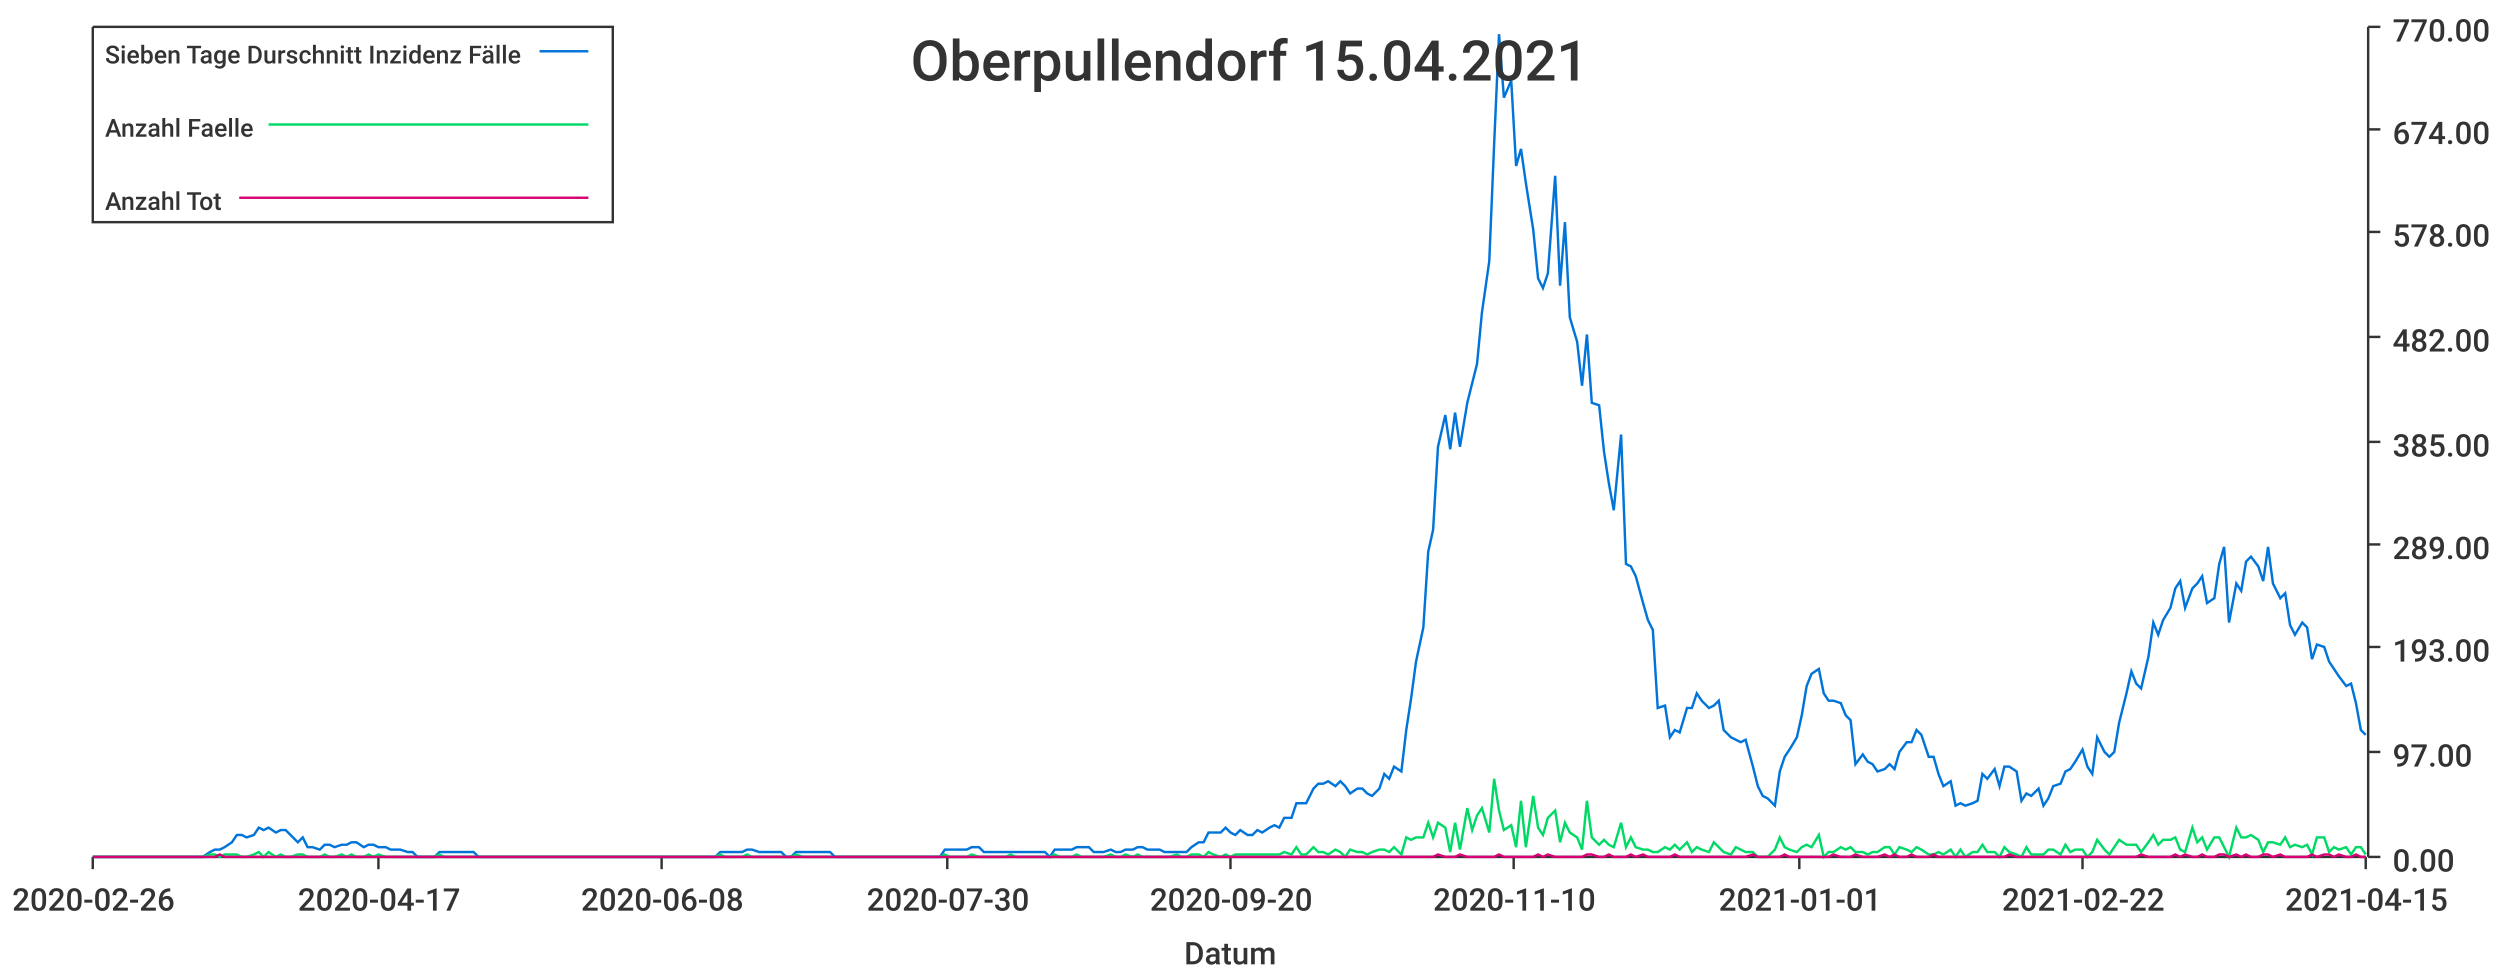
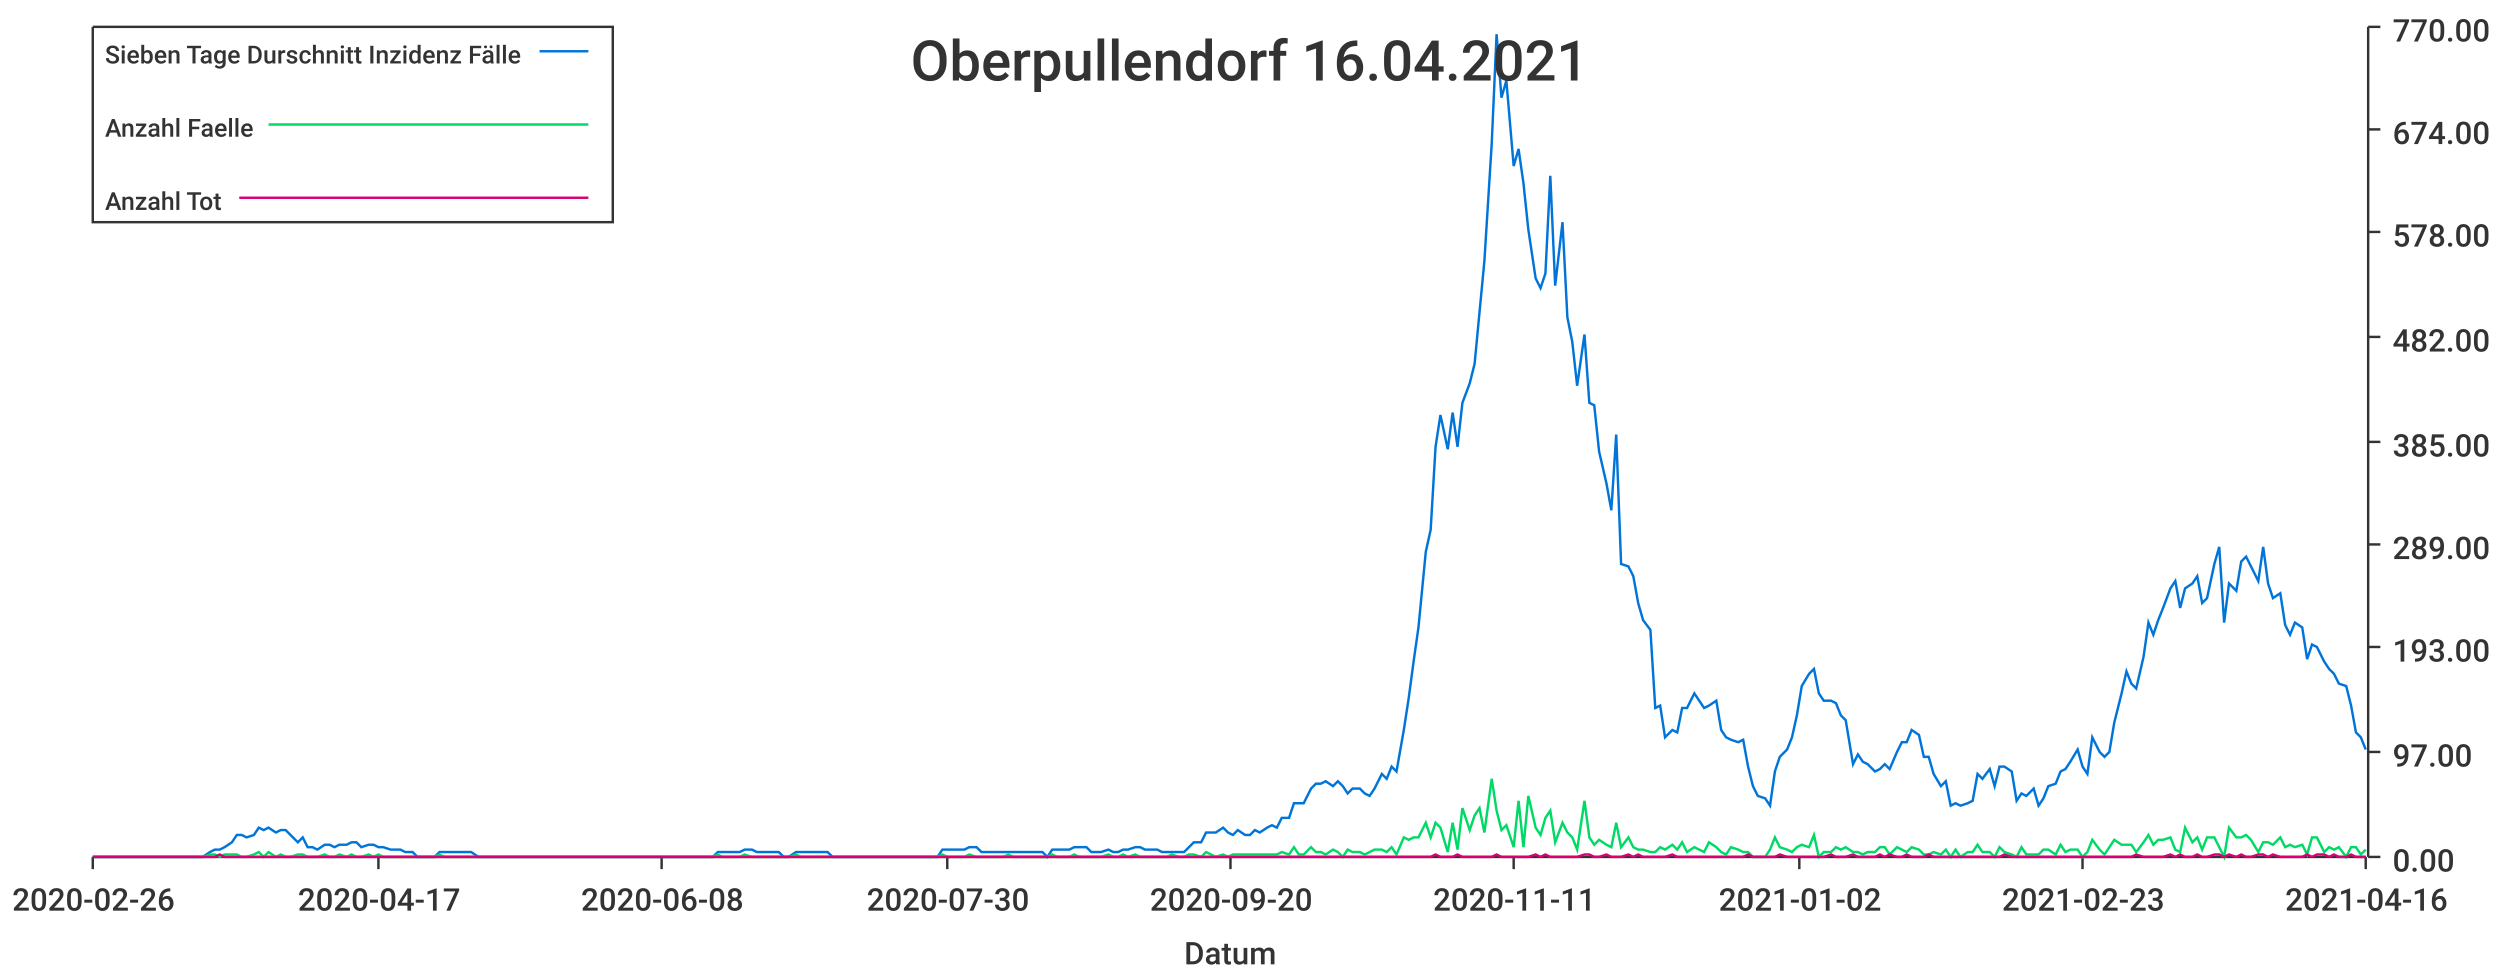
<svg xmlns="http://www.w3.org/2000/svg" width="1024" height="400">\n<path d="M 0 0 L 1024 0 L 1024 400 L 0 400 L 0 0" style="stroke-width:0;stroke:rgba(255,255,255,1.0);fill:rgba(255,255,255,1.0)" />
  <path d="M 38 11 L 969 11 L 969 351 L 38 351 L 38 11" style="stroke-width:0;stroke:rgba(255,255,255,1.0);fill:rgba(255,255,255,1.0)" />
  <path d="M 38 351 L 969 351" style="stroke-width:1;stroke:rgba(51,51,51,1.0);fill:none" />
  <path d="M 38 351 L 38 356" style="stroke-width:1;stroke:rgba(51,51,51,1.0);fill:none" />
  <text x="5" y="373" style="stroke-width:0;stroke:none;fill:rgba(51,51,51,1.0);font-size:12.8px;font-family:'Roboto Medium',sans-serif">2020-02-26</text>
  <path d="M 155 351 L 155 356" style="stroke-width:1;stroke:rgba(51,51,51,1.0);fill:none" />
  <text x="122" y="373" style="stroke-width:0;stroke:none;fill:rgba(51,51,51,1.0);font-size:12.8px;font-family:'Roboto Medium',sans-serif">2020-04-17</text>
  <path d="M 271 351 L 271 356" style="stroke-width:1;stroke:rgba(51,51,51,1.0);fill:none" />
  <text x="238" y="373" style="stroke-width:0;stroke:none;fill:rgba(51,51,51,1.0);font-size:12.8px;font-family:'Roboto Medium',sans-serif">2020-06-08</text>
  <path d="M 388 351 L 388 356" style="stroke-width:1;stroke:rgba(51,51,51,1.0);fill:none" />
  <text x="355" y="373" style="stroke-width:0;stroke:none;fill:rgba(51,51,51,1.0);font-size:12.8px;font-family:'Roboto Medium',sans-serif">2020-07-30</text>
  <path d="M 504 351 L 504 356" style="stroke-width:1;stroke:rgba(51,51,51,1.0);fill:none" />
  <text x="471" y="373" style="stroke-width:0;stroke:none;fill:rgba(51,51,51,1.0);font-size:12.8px;font-family:'Roboto Medium',sans-serif">2020-09-20</text>
  <path d="M 620 351 L 620 356" style="stroke-width:1;stroke:rgba(51,51,51,1.0);fill:none" />
-   <text x="587" y="373" style="stroke-width:0;stroke:none;fill:rgba(51,51,51,1.0);font-size:12.8px;font-family:'Roboto Medium',sans-serif">2020-11-10</text>
+   <text x="587" y="373" style="stroke-width:0;stroke:none;fill:rgba(51,51,51,1.0);font-size:12.8px;font-family:'Roboto Medium',sans-serif">2020-11-11</text>
  <path d="M 737 351 L 737 356" style="stroke-width:1;stroke:rgba(51,51,51,1.0);fill:none" />
-   <text x="704" y="373" style="stroke-width:0;stroke:none;fill:rgba(51,51,51,1.0);font-size:12.8px;font-family:'Roboto Medium',sans-serif">2021-01-01</text>
+   <text x="704" y="373" style="stroke-width:0;stroke:none;fill:rgba(51,51,51,1.0);font-size:12.8px;font-family:'Roboto Medium',sans-serif">2021-01-02</text>
  <path d="M 853 351 L 853 356" style="stroke-width:1;stroke:rgba(51,51,51,1.0);fill:none" />
-   <text x="820" y="373" style="stroke-width:0;stroke:none;fill:rgba(51,51,51,1.0);font-size:12.8px;font-family:'Roboto Medium',sans-serif">2021-02-22</text>
+   <text x="820" y="373" style="stroke-width:0;stroke:none;fill:rgba(51,51,51,1.0);font-size:12.8px;font-family:'Roboto Medium',sans-serif">2021-02-23</text>
  <path d="M 969 351 L 969 356" style="stroke-width:1;stroke:rgba(51,51,51,1.0);fill:none" />
-   <text x="936" y="373" style="stroke-width:0;stroke:none;fill:rgba(51,51,51,1.0);font-size:12.8px;font-family:'Roboto Medium',sans-serif">2021-04-15</text>
+   <text x="936" y="373" style="stroke-width:0;stroke:none;fill:rgba(51,51,51,1.0);font-size:12.8px;font-family:'Roboto Medium',sans-serif">2021-04-16</text>
  <text x="485" y="395" style="stroke-width:0;stroke:none;fill:rgba(51,51,51,1.0);font-size:12.8px;font-family:'Roboto Medium',sans-serif">Datum</text>
  <path d="M 970 351 L 970 11" style="stroke-width:1;stroke:rgba(51,51,51,1.0);fill:none" />
  <path d="M 970 351 L 975 351" style="stroke-width:1;stroke:rgba(51,51,51,1.0);fill:none" />
  <text x="980" y="357" style="stroke-width:0;stroke:none;fill:rgba(51,51,51,1.0);font-size:12.8px;font-family:'Roboto Medium',sans-serif">0.00</text>
  <path d="M 970 308 L 975 308" style="stroke-width:1;stroke:rgba(51,51,51,1.0);fill:none" />
  <text x="980" y="314" style="stroke-width:0;stroke:none;fill:rgba(51,51,51,1.0);font-size:12.8px;font-family:'Roboto Medium',sans-serif">97.00</text>
  <path d="M 970 265 L 975 265" style="stroke-width:1;stroke:rgba(51,51,51,1.0);fill:none" />
  <text x="980" y="271" style="stroke-width:0;stroke:none;fill:rgba(51,51,51,1.0);font-size:12.8px;font-family:'Roboto Medium',sans-serif">193.00</text>
  <path d="M 970 223 L 975 223" style="stroke-width:1;stroke:rgba(51,51,51,1.0);fill:none" />
  <text x="980" y="229" style="stroke-width:0;stroke:none;fill:rgba(51,51,51,1.0);font-size:12.8px;font-family:'Roboto Medium',sans-serif">289.00</text>
  <path d="M 970 181 L 975 181" style="stroke-width:1;stroke:rgba(51,51,51,1.0);fill:none" />
  <text x="980" y="187" style="stroke-width:0;stroke:none;fill:rgba(51,51,51,1.0);font-size:12.8px;font-family:'Roboto Medium',sans-serif">385.00</text>
  <path d="M 970 138 L 975 138" style="stroke-width:1;stroke:rgba(51,51,51,1.0);fill:none" />
  <text x="980" y="144" style="stroke-width:0;stroke:none;fill:rgba(51,51,51,1.0);font-size:12.8px;font-family:'Roboto Medium',sans-serif">482.00</text>
  <path d="M 970 95 L 975 95" style="stroke-width:1;stroke:rgba(51,51,51,1.0);fill:none" />
  <text x="980" y="101" style="stroke-width:0;stroke:none;fill:rgba(51,51,51,1.0);font-size:12.8px;font-family:'Roboto Medium',sans-serif">578.00</text>
  <path d="M 970 53 L 975 53" style="stroke-width:1;stroke:rgba(51,51,51,1.0);fill:none" />
  <text x="980" y="59" style="stroke-width:0;stroke:none;fill:rgba(51,51,51,1.0);font-size:12.8px;font-family:'Roboto Medium',sans-serif">674.00</text>
  <path d="M 970 11 L 975 11" style="stroke-width:1;stroke:rgba(51,51,51,1.0);fill:none" />
  <text x="980" y="17" style="stroke-width:0;stroke:none;fill:rgba(51,51,51,1.0);font-size:12.8px;font-family:'Roboto Medium',sans-serif">770.00</text>
-   <path d="M 38 351 L 41 351 L 43 351 L 45 351 L 47 351 L 50 351 L 52 351 L 54 351 L 56 351 L 59 351 L 61 351 L 63 351 L 65 351 L 68 351 L 70 351 L 72 351 L 74 351 L 77 351 L 79 351 L 81 351 L 83 351 L 86 349 L 88 348 L 90 348 L 92 347 L 95 345 L 97 342 L 99 342 L 101 343 L 104 342 L 106 339 L 108 340 L 110 339 L 113 341 L 115 340 L 117 340 L 119 342 L 122 345 L 124 343 L 126 347 L 128 347 L 131 348 L 133 346 L 135 346 L 137 347 L 140 346 L 142 346 L 144 345 L 146 345 L 149 347 L 151 346 L 153 346 L 155 347 L 158 347 L 160 348 L 162 348 L 164 348 L 167 349 L 169 349 L 171 351 L 173 351 L 176 351 L 178 351 L 180 349 L 182 349 L 185 349 L 187 349 L 189 349 L 191 349 L 194 349 L 196 351 L 198 351 L 200 351 L 203 351 L 205 351 L 207 351 L 209 351 L 212 351 L 214 351 L 216 351 L 218 351 L 221 351 L 223 351 L 225 351 L 227 351 L 230 351 L 232 351 L 234 351 L 236 351 L 239 351 L 241 351 L 243 351 L 245 351 L 248 351 L 250 351 L 252 351 L 254 351 L 257 351 L 259 351 L 261 351 L 263 351 L 266 351 L 268 351 L 270 351 L 272 351 L 275 351 L 277 351 L 279 351 L 281 351 L 284 351 L 286 351 L 288 351 L 290 351 L 293 351 L 295 349 L 297 349 L 299 349 L 302 349 L 304 349 L 306 348 L 308 348 L 311 349 L 313 349 L 315 349 L 317 349 L 320 349 L 322 351 L 324 351 L 326 349 L 329 349 L 331 349 L 333 349 L 335 349 L 338 349 L 340 349 L 342 351 L 344 351 L 347 351 L 349 351 L 351 351 L 353 351 L 356 351 L 358 351 L 360 351 L 362 351 L 365 351 L 367 351 L 369 351 L 371 351 L 374 351 L 376 351 L 378 351 L 380 351 L 383 351 L 385 351 L 387 348 L 389 348 L 392 348 L 394 348 L 396 348 L 398 347 L 401 347 L 403 349 L 405 349 L 407 349 L 410 349 L 412 349 L 414 349 L 416 349 L 419 349 L 421 349 L 423 349 L 425 349 L 428 349 L 430 351 L 432 348 L 434 348 L 437 348 L 439 348 L 441 347 L 443 347 L 446 347 L 448 349 L 450 349 L 452 349 L 455 348 L 457 349 L 459 349 L 461 348 L 464 348 L 466 347 L 468 347 L 470 348 L 473 348 L 475 348 L 477 349 L 479 349 L 482 349 L 484 349 L 486 349 L 488 347 L 491 345 L 493 345 L 495 341 L 497 341 L 500 341 L 502 339 L 504 341 L 506 342 L 508 340 L 511 342 L 513 342 L 515 340 L 517 341 L 520 339 L 522 338 L 524 339 L 526 335 L 529 335 L 531 329 L 533 329 L 535 329 L 538 323 L 540 321 L 542 321 L 544 320 L 547 322 L 549 320 L 551 322 L 553 325 L 556 323 L 558 323 L 560 325 L 562 326 L 565 323 L 567 317 L 569 319 L 571 314 L 574 316 L 576 299 L 578 286 L 580 271 L 583 257 L 585 226 L 587 217 L 589 183 L 592 170 L 594 184 L 596 169 L 598 183 L 601 165 L 603 157 L 605 149 L 607 128 L 610 107 L 612 59 L 614 14 L 616 40 L 619 33 L 621 68 L 623 61 L 625 75 L 628 94 L 630 114 L 632 118 L 634 112 L 637 72 L 639 117 L 641 91 L 643 130 L 646 140 L 648 158 L 650 137 L 652 165 L 655 166 L 657 185 L 659 198 L 661 209 L 664 178 L 666 231 L 668 232 L 670 236 L 673 247 L 675 254 L 677 258 L 679 290 L 682 289 L 684 302 L 686 299 L 688 300 L 691 290 L 693 290 L 695 284 L 697 287 L 700 290 L 702 289 L 704 287 L 706 299 L 709 302 L 711 303 L 713 304 L 715 303 L 718 314 L 720 322 L 722 326 L 724 327 L 727 330 L 729 316 L 731 310 L 733 307 L 736 302 L 738 293 L 740 281 L 742 276 L 745 274 L 747 284 L 749 287 L 751 287 L 754 288 L 756 293 L 758 295 L 760 313 L 763 309 L 765 312 L 767 313 L 769 316 L 772 315 L 774 313 L 776 315 L 778 308 L 781 304 L 783 304 L 785 299 L 787 301 L 790 310 L 792 310 L 794 317 L 796 322 L 799 320 L 801 330 L 803 329 L 805 330 L 808 329 L 810 328 L 812 317 L 814 319 L 817 315 L 819 322 L 821 314 L 823 314 L 826 316 L 828 328 L 830 325 L 832 326 L 835 323 L 837 330 L 839 327 L 841 322 L 844 321 L 846 316 L 848 315 L 850 312 L 853 307 L 855 314 L 857 317 L 859 302 L 862 308 L 864 310 L 866 308 L 868 296 L 871 284 L 873 275 L 875 280 L 877 282 L 880 269 L 882 255 L 884 260 L 886 254 L 889 249 L 891 241 L 893 238 L 895 249 L 898 241 L 900 239 L 902 236 L 904 247 L 907 245 L 909 231 L 911 224 L 913 255 L 916 239 L 918 242 L 920 230 L 922 228 L 925 232 L 927 238 L 929 224 L 931 239 L 934 245 L 936 243 L 938 256 L 940 260 L 943 255 L 945 257 L 947 270 L 949 264 L 952 265 L 954 271 L 956 274 L 958 277 L 961 281 L 963 280 L 965 288 L 967 299 L 969 301" style="stroke-width:1;stroke:rgba(0,116,217,1.0);fill:none" />
-   <path d="M 38 351 L 41 351 L 43 351 L 45 351 L 47 351 L 50 351 L 52 351 L 54 351 L 56 351 L 59 351 L 61 351 L 63 351 L 65 351 L 68 351 L 70 351 L 72 351 L 74 351 L 77 351 L 79 351 L 81 351 L 83 351 L 86 350 L 88 350 L 90 351 L 92 350 L 95 350 L 97 350 L 99 351 L 101 351 L 104 350 L 106 349 L 108 351 L 110 349 L 113 351 L 115 350 L 117 351 L 119 351 L 122 350 L 124 350 L 126 351 L 128 351 L 131 351 L 133 350 L 135 351 L 137 351 L 140 350 L 142 351 L 144 350 L 146 351 L 149 351 L 151 350 L 153 351 L 155 350 L 158 351 L 160 351 L 162 351 L 164 351 L 167 351 L 169 351 L 171 351 L 173 351 L 176 351 L 178 351 L 180 350 L 182 351 L 185 351 L 187 351 L 189 351 L 191 351 L 194 351 L 196 351 L 198 351 L 200 351 L 203 351 L 205 351 L 207 351 L 209 351 L 212 351 L 214 351 L 216 351 L 218 351 L 221 351 L 223 351 L 225 351 L 227 351 L 230 351 L 232 351 L 234 351 L 236 351 L 239 351 L 241 351 L 243 351 L 245 351 L 248 351 L 250 351 L 252 351 L 254 351 L 257 351 L 259 351 L 261 351 L 263 351 L 266 351 L 268 351 L 270 351 L 272 351 L 275 351 L 277 351 L 279 351 L 281 351 L 284 351 L 286 351 L 288 351 L 290 351 L 293 351 L 295 350 L 297 351 L 299 351 L 302 351 L 304 351 L 306 350 L 308 351 L 311 351 L 313 351 L 315 351 L 317 351 L 320 351 L 322 351 L 324 351 L 326 350 L 329 351 L 331 351 L 333 351 L 335 351 L 338 351 L 340 351 L 342 351 L 344 351 L 347 351 L 349 351 L 351 351 L 353 351 L 356 351 L 358 351 L 360 351 L 362 351 L 365 351 L 367 351 L 369 351 L 371 351 L 374 351 L 376 351 L 378 351 L 380 351 L 383 351 L 385 351 L 387 350 L 389 351 L 392 351 L 394 351 L 396 351 L 398 350 L 401 351 L 403 351 L 405 351 L 407 351 L 410 351 L 412 351 L 414 350 L 416 351 L 419 351 L 421 351 L 423 351 L 425 351 L 428 351 L 430 351 L 432 350 L 434 351 L 437 351 L 439 351 L 441 350 L 443 351 L 446 351 L 448 351 L 450 351 L 452 351 L 455 350 L 457 351 L 459 351 L 461 350 L 464 351 L 466 350 L 468 351 L 470 351 L 473 351 L 475 351 L 477 351 L 479 351 L 482 350 L 484 351 L 486 351 L 488 350 L 491 350 L 493 351 L 495 349 L 497 350 L 500 351 L 502 350 L 504 351 L 506 350 L 508 350 L 511 350 L 513 350 L 515 350 L 517 350 L 520 350 L 522 350 L 524 350 L 526 349 L 529 350 L 531 347 L 533 350 L 535 350 L 538 347 L 540 349 L 542 349 L 544 350 L 547 348 L 549 349 L 551 351 L 553 348 L 556 349 L 558 349 L 560 350 L 562 349 L 565 348 L 567 348 L 569 349 L 571 347 L 574 350 L 576 343 L 578 344 L 580 343 L 583 343 L 585 337 L 587 343 L 589 337 L 592 339 L 594 349 L 596 337 L 598 348 L 601 331 L 603 340 L 605 334 L 607 331 L 610 341 L 612 319 L 614 332 L 616 340 L 619 338 L 621 347 L 623 328 L 625 347 L 628 326 L 630 339 L 632 342 L 634 335 L 637 332 L 639 345 L 641 337 L 643 341 L 646 343 L 648 348 L 650 328 L 652 343 L 655 346 L 657 344 L 659 346 L 661 347 L 664 337 L 666 347 L 668 343 L 670 347 L 673 348 L 675 348 L 677 349 L 679 349 L 682 347 L 684 348 L 686 346 L 688 348 L 691 345 L 693 349 L 695 347 L 697 348 L 700 349 L 702 345 L 704 347 L 706 349 L 709 350 L 711 347 L 713 348 L 715 349 L 718 349 L 720 351 L 722 351 L 724 351 L 727 348 L 729 343 L 731 347 L 733 348 L 736 349 L 738 347 L 740 346 L 742 347 L 745 342 L 747 351 L 749 349 L 751 349 L 754 347 L 756 348 L 758 347 L 760 349 L 763 349 L 765 350 L 767 349 L 769 349 L 772 347 L 774 347 L 776 350 L 778 347 L 781 348 L 783 349 L 785 347 L 787 348 L 790 350 L 792 350 L 794 349 L 796 350 L 799 348 L 801 351 L 803 348 L 805 351 L 808 349 L 810 349 L 812 346 L 814 349 L 817 349 L 819 351 L 821 347 L 823 349 L 826 350 L 828 351 L 830 347 L 832 350 L 835 350 L 837 350 L 839 348 L 841 348 L 844 350 L 846 346 L 848 349 L 850 348 L 853 348 L 855 351 L 857 349 L 859 344 L 862 348 L 864 350 L 866 347 L 868 344 L 871 346 L 873 346 L 875 346 L 877 349 L 880 345 L 882 342 L 884 346 L 886 344 L 889 344 L 891 343 L 893 348 L 895 349 L 898 339 L 900 345 L 902 343 L 904 348 L 907 343 L 909 343 L 911 347 L 913 351 L 916 339 L 918 343 L 920 343 L 922 342 L 925 344 L 927 349 L 929 345 L 931 345 L 934 346 L 936 343 L 938 347 L 940 346 L 943 347 L 945 346 L 947 350 L 949 343 L 952 343 L 954 349 L 956 347 L 958 348 L 961 347 L 963 350 L 965 347 L 967 347 L 969 350" style="stroke-width:1;stroke:rgba(0,217,101,1.0);fill:none" />
-   <path d="M 38 351 L 41 351 L 43 351 L 45 351 L 47 351 L 50 351 L 52 351 L 54 351 L 56 351 L 59 351 L 61 351 L 63 351 L 65 351 L 68 351 L 70 351 L 72 351 L 74 351 L 77 351 L 79 351 L 81 351 L 83 351 L 86 351 L 88 351 L 90 350 L 92 351 L 95 351 L 97 351 L 99 351 L 101 351 L 104 351 L 106 351 L 108 351 L 110 351 L 113 351 L 115 351 L 117 351 L 119 351 L 122 351 L 124 351 L 126 351 L 128 351 L 131 351 L 133 351 L 135 351 L 137 351 L 140 351 L 142 351 L 144 351 L 146 351 L 149 351 L 151 351 L 153 351 L 155 351 L 158 351 L 160 351 L 162 351 L 164 351 L 167 351 L 169 351 L 171 351 L 173 351 L 176 351 L 178 351 L 180 351 L 182 351 L 185 351 L 187 351 L 189 351 L 191 351 L 194 351 L 196 351 L 198 351 L 200 351 L 203 351 L 205 351 L 207 351 L 209 351 L 212 351 L 214 351 L 216 351 L 218 351 L 221 351 L 223 351 L 225 351 L 227 351 L 230 351 L 232 351 L 234 351 L 236 351 L 239 351 L 241 351 L 243 351 L 245 351 L 248 351 L 250 351 L 252 351 L 254 351 L 257 351 L 259 351 L 261 351 L 263 351 L 266 351 L 268 351 L 270 351 L 272 351 L 275 351 L 277 351 L 279 351 L 281 351 L 284 351 L 286 351 L 288 351 L 290 351 L 293 351 L 295 351 L 297 351 L 299 351 L 302 351 L 304 351 L 306 351 L 308 351 L 311 351 L 313 351 L 315 351 L 317 351 L 320 351 L 322 351 L 324 351 L 326 351 L 329 351 L 331 351 L 333 351 L 335 351 L 338 351 L 340 351 L 342 351 L 344 351 L 347 351 L 349 351 L 351 351 L 353 351 L 356 351 L 358 351 L 360 351 L 362 351 L 365 351 L 367 351 L 369 351 L 371 351 L 374 351 L 376 351 L 378 351 L 380 351 L 383 351 L 385 351 L 387 351 L 389 351 L 392 351 L 394 351 L 396 351 L 398 351 L 401 351 L 403 351 L 405 351 L 407 351 L 410 351 L 412 351 L 414 351 L 416 351 L 419 351 L 421 351 L 423 351 L 425 351 L 428 351 L 430 351 L 432 351 L 434 351 L 437 351 L 439 351 L 441 351 L 443 351 L 446 351 L 448 351 L 450 351 L 452 351 L 455 351 L 457 351 L 459 351 L 461 351 L 464 351 L 466 351 L 468 351 L 470 351 L 473 351 L 475 351 L 477 351 L 479 351 L 482 351 L 484 351 L 486 351 L 488 351 L 491 351 L 493 351 L 495 351 L 497 351 L 500 351 L 502 351 L 504 351 L 506 351 L 508 351 L 511 351 L 513 351 L 515 351 L 517 351 L 520 351 L 522 351 L 524 351 L 526 351 L 529 351 L 531 351 L 533 351 L 535 351 L 538 351 L 540 351 L 542 351 L 544 351 L 547 351 L 549 351 L 551 351 L 553 351 L 556 351 L 558 351 L 560 351 L 562 351 L 565 351 L 567 351 L 569 351 L 571 351 L 574 351 L 576 351 L 578 351 L 580 351 L 583 351 L 585 351 L 587 351 L 589 350 L 592 351 L 594 351 L 596 351 L 598 350 L 601 351 L 603 351 L 605 351 L 607 351 L 610 351 L 612 351 L 614 350 L 616 351 L 619 351 L 621 351 L 623 351 L 625 351 L 628 351 L 630 350 L 632 351 L 634 350 L 637 351 L 639 351 L 641 351 L 643 351 L 646 351 L 648 351 L 650 350 L 652 350 L 655 351 L 657 351 L 659 350 L 661 351 L 664 351 L 666 351 L 668 350 L 670 351 L 673 350 L 675 351 L 677 351 L 679 351 L 682 351 L 684 351 L 686 350 L 688 351 L 691 351 L 693 351 L 695 351 L 697 351 L 700 351 L 702 351 L 704 351 L 706 351 L 709 351 L 711 351 L 713 351 L 715 351 L 718 350 L 720 351 L 722 351 L 724 351 L 727 351 L 729 351 L 731 350 L 733 351 L 736 351 L 738 351 L 740 351 L 742 351 L 745 351 L 747 351 L 749 351 L 751 350 L 754 351 L 756 351 L 758 351 L 760 350 L 763 351 L 765 351 L 767 351 L 769 351 L 772 350 L 774 351 L 776 350 L 778 351 L 781 351 L 783 350 L 785 351 L 787 351 L 790 351 L 792 350 L 794 351 L 796 351 L 799 351 L 801 351 L 803 351 L 805 351 L 808 351 L 810 351 L 812 351 L 814 351 L 817 351 L 819 351 L 821 351 L 823 350 L 826 351 L 828 351 L 830 351 L 832 351 L 835 351 L 837 351 L 839 351 L 841 351 L 844 351 L 846 351 L 848 351 L 850 351 L 853 351 L 855 351 L 857 351 L 859 351 L 862 351 L 864 351 L 866 351 L 868 351 L 871 351 L 873 351 L 875 351 L 877 350 L 880 351 L 882 351 L 884 351 L 886 351 L 889 351 L 891 350 L 893 351 L 895 350 L 898 351 L 900 351 L 902 350 L 904 351 L 907 351 L 909 350 L 911 350 L 913 351 L 916 350 L 918 351 L 920 350 L 922 351 L 925 351 L 927 350 L 929 350 L 931 351 L 934 350 L 936 351 L 938 351 L 940 351 L 943 351 L 945 351 L 947 350 L 949 351 L 952 350 L 954 350 L 956 351 L 958 350 L 961 351 L 963 351 L 965 350 L 967 351 L 969 351" style="stroke-width:1;stroke:rgba(217,0,116,1.0);fill:none" />
-   <text x="373" y="33" style="stroke-width:0;stroke:none;fill:rgba(51,51,51,1.0);font-size:23.0px;font-family:'Roboto Medium',sans-serif">Oberpullendorf 15.04.2021</text>
+   <path d="M 38 351 L 41 351 L 43 351 L 45 351 L 47 351 L 50 351 L 52 351 L 54 351 L 56 351 L 59 351 L 61 351 L 63 351 L 65 351 L 68 351 L 70 351 L 72 351 L 74 351 L 77 351 L 79 351 L 81 351 L 83 351 L 86 349 L 88 348 L 90 348 L 92 347 L 95 345 L 97 342 L 99 342 L 101 343 L 104 342 L 106 339 L 108 340 L 110 339 L 113 341 L 115 340 L 117 340 L 119 342 L 122 345 L 124 343 L 126 347 L 128 347 L 130 348 L 133 346 L 135 346 L 137 347 L 139 346 L 142 346 L 144 345 L 146 345 L 148 347 L 151 346 L 153 346 L 155 347 L 157 347 L 160 348 L 162 348 L 164 348 L 166 349 L 169 349 L 171 351 L 173 351 L 175 351 L 178 351 L 180 349 L 182 349 L 184 349 L 187 349 L 189 349 L 191 349 L 193 349 L 196 351 L 198 351 L 200 351 L 202 351 L 205 351 L 207 351 L 209 351 L 211 351 L 213 351 L 216 351 L 218 351 L 220 351 L 222 351 L 225 351 L 227 351 L 229 351 L 231 351 L 234 351 L 236 351 L 238 351 L 240 351 L 243 351 L 245 351 L 247 351 L 249 351 L 252 351 L 254 351 L 256 351 L 258 351 L 261 351 L 263 351 L 265 351 L 267 351 L 270 351 L 272 351 L 274 351 L 276 351 L 279 351 L 281 351 L 283 351 L 285 351 L 288 351 L 290 351 L 292 351 L 294 349 L 296 349 L 299 349 L 301 349 L 303 349 L 305 348 L 308 348 L 310 349 L 312 349 L 314 349 L 317 349 L 319 349 L 321 351 L 323 351 L 326 349 L 328 349 L 330 349 L 332 349 L 335 349 L 337 349 L 339 349 L 341 351 L 344 351 L 346 351 L 348 351 L 350 351 L 353 351 L 355 351 L 357 351 L 359 351 L 362 351 L 364 351 L 366 351 L 368 351 L 371 351 L 373 351 L 375 351 L 377 351 L 379 351 L 382 351 L 384 351 L 386 348 L 388 348 L 391 348 L 393 348 L 395 348 L 397 347 L 400 347 L 402 349 L 404 349 L 406 349 L 409 349 L 411 349 L 413 349 L 415 349 L 418 349 L 420 349 L 422 349 L 424 349 L 427 349 L 429 351 L 431 348 L 433 348 L 436 348 L 438 348 L 440 347 L 442 347 L 445 347 L 447 349 L 449 349 L 451 349 L 454 348 L 456 349 L 458 349 L 460 348 L 462 348 L 465 347 L 467 347 L 469 348 L 471 348 L 474 348 L 476 349 L 478 349 L 480 349 L 483 349 L 485 349 L 487 347 L 489 345 L 492 345 L 494 341 L 496 341 L 498 341 L 501 339 L 503 341 L 505 342 L 507 340 L 510 342 L 512 342 L 514 340 L 516 341 L 519 339 L 521 338 L 523 339 L 525 335 L 528 335 L 530 329 L 532 329 L 534 329 L 537 323 L 539 321 L 541 321 L 543 320 L 546 322 L 548 320 L 550 322 L 552 325 L 554 323 L 557 323 L 559 325 L 561 326 L 563 323 L 566 317 L 568 319 L 570 314 L 572 316 L 575 299 L 577 286 L 579 271 L 581 257 L 584 226 L 586 217 L 588 183 L 590 170 L 593 184 L 595 169 L 597 183 L 599 165 L 602 157 L 604 149 L 606 128 L 608 107 L 611 59 L 613 14 L 615 40 L 617 33 L 620 68 L 622 61 L 624 75 L 626 94 L 629 114 L 631 118 L 633 112 L 635 72 L 637 117 L 640 91 L 642 130 L 644 140 L 646 158 L 649 137 L 651 165 L 653 166 L 655 185 L 658 198 L 660 209 L 662 178 L 664 231 L 667 232 L 669 236 L 671 247 L 673 254 L 676 258 L 678 290 L 680 289 L 682 302 L 685 299 L 687 300 L 689 290 L 691 290 L 694 284 L 696 287 L 698 290 L 700 289 L 703 287 L 705 299 L 707 302 L 709 303 L 712 304 L 714 303 L 716 314 L 718 322 L 720 326 L 723 327 L 725 330 L 727 316 L 729 310 L 732 307 L 734 302 L 736 293 L 738 281 L 741 276 L 743 274 L 745 284 L 747 287 L 750 287 L 752 288 L 754 293 L 756 295 L 759 313 L 761 309 L 763 312 L 765 313 L 768 316 L 770 315 L 772 313 L 774 315 L 777 308 L 779 304 L 781 304 L 783 299 L 786 301 L 788 310 L 790 310 L 792 317 L 795 322 L 797 320 L 799 330 L 801 329 L 803 330 L 806 329 L 808 328 L 810 317 L 812 319 L 815 315 L 817 322 L 819 314 L 821 314 L 824 316 L 826 328 L 828 325 L 830 326 L 833 323 L 835 330 L 837 327 L 839 322 L 842 321 L 844 316 L 846 315 L 848 312 L 851 307 L 853 314 L 855 317 L 857 302 L 860 308 L 862 310 L 864 308 L 866 296 L 869 284 L 871 275 L 873 280 L 875 282 L 878 269 L 880 255 L 882 260 L 884 254 L 886 249 L 889 241 L 891 238 L 893 249 L 895 241 L 898 239 L 900 236 L 902 247 L 904 245 L 907 231 L 909 224 L 911 255 L 913 239 L 916 242 L 918 230 L 920 228 L 922 232 L 925 238 L 927 224 L 929 239 L 931 245 L 934 243 L 936 256 L 938 260 L 940 255 L 943 257 L 945 270 L 947 264 L 949 265 L 952 271 L 954 274 L 956 276 L 958 280 L 961 281 L 963 289 L 965 300 L 967 302 L 969 307" style="stroke-width:1;stroke:rgba(0,116,217,1.0);fill:none" />
+   <path d="M 38 351 L 41 351 L 43 351 L 45 351 L 47 351 L 50 351 L 52 351 L 54 351 L 56 351 L 59 351 L 61 351 L 63 351 L 65 351 L 68 351 L 70 351 L 72 351 L 74 351 L 77 351 L 79 351 L 81 351 L 83 351 L 86 350 L 88 350 L 90 351 L 92 350 L 95 350 L 97 350 L 99 351 L 101 351 L 104 350 L 106 349 L 108 351 L 110 349 L 113 351 L 115 350 L 117 351 L 119 351 L 122 350 L 124 350 L 126 351 L 128 351 L 130 351 L 133 350 L 135 351 L 137 351 L 139 350 L 142 351 L 144 350 L 146 351 L 148 351 L 151 350 L 153 351 L 155 350 L 157 351 L 160 351 L 162 351 L 164 351 L 166 351 L 169 351 L 171 351 L 173 351 L 175 351 L 178 351 L 180 350 L 182 351 L 184 351 L 187 351 L 189 351 L 191 351 L 193 351 L 196 351 L 198 351 L 200 351 L 202 351 L 205 351 L 207 351 L 209 351 L 211 351 L 213 351 L 216 351 L 218 351 L 220 351 L 222 351 L 225 351 L 227 351 L 229 351 L 231 351 L 234 351 L 236 351 L 238 351 L 240 351 L 243 351 L 245 351 L 247 351 L 249 351 L 252 351 L 254 351 L 256 351 L 258 351 L 261 351 L 263 351 L 265 351 L 267 351 L 270 351 L 272 351 L 274 351 L 276 351 L 279 351 L 281 351 L 283 351 L 285 351 L 288 351 L 290 351 L 292 351 L 294 350 L 296 351 L 299 351 L 301 351 L 303 351 L 305 350 L 308 351 L 310 351 L 312 351 L 314 351 L 317 351 L 319 351 L 321 351 L 323 351 L 326 350 L 328 351 L 330 351 L 332 351 L 335 351 L 337 351 L 339 351 L 341 351 L 344 351 L 346 351 L 348 351 L 350 351 L 353 351 L 355 351 L 357 351 L 359 351 L 362 351 L 364 351 L 366 351 L 368 351 L 371 351 L 373 351 L 375 351 L 377 351 L 379 351 L 382 351 L 384 351 L 386 350 L 388 351 L 391 351 L 393 351 L 395 351 L 397 350 L 400 351 L 402 351 L 404 351 L 406 351 L 409 351 L 411 351 L 413 350 L 415 351 L 418 351 L 420 351 L 422 351 L 424 351 L 427 351 L 429 351 L 431 350 L 433 351 L 436 351 L 438 351 L 440 350 L 442 351 L 445 351 L 447 351 L 449 351 L 451 351 L 454 350 L 456 351 L 458 351 L 460 350 L 462 351 L 465 350 L 467 351 L 469 351 L 471 351 L 474 351 L 476 351 L 478 351 L 480 350 L 483 351 L 485 351 L 487 350 L 489 350 L 492 351 L 494 349 L 496 350 L 498 351 L 501 350 L 503 351 L 505 350 L 507 350 L 510 350 L 512 350 L 514 350 L 516 350 L 519 350 L 521 350 L 523 350 L 525 349 L 528 350 L 530 347 L 532 350 L 534 350 L 537 347 L 539 349 L 541 349 L 543 350 L 546 348 L 548 349 L 550 351 L 552 348 L 554 349 L 557 349 L 559 350 L 561 349 L 563 348 L 566 348 L 568 349 L 570 347 L 572 350 L 575 343 L 577 344 L 579 343 L 581 343 L 584 337 L 586 343 L 588 337 L 590 339 L 593 349 L 595 337 L 597 348 L 599 331 L 602 340 L 604 334 L 606 331 L 608 341 L 611 319 L 613 332 L 615 340 L 617 338 L 620 347 L 622 328 L 624 347 L 626 326 L 629 339 L 631 342 L 633 335 L 635 332 L 637 345 L 640 337 L 642 341 L 644 343 L 646 348 L 649 328 L 651 343 L 653 346 L 655 344 L 658 346 L 660 347 L 662 337 L 664 347 L 667 343 L 669 347 L 671 348 L 673 348 L 676 349 L 678 349 L 680 347 L 682 348 L 685 346 L 687 348 L 689 345 L 691 349 L 694 347 L 696 348 L 698 349 L 700 345 L 703 347 L 705 349 L 707 350 L 709 347 L 712 348 L 714 349 L 716 349 L 718 351 L 720 351 L 723 351 L 725 348 L 727 343 L 729 347 L 732 348 L 734 349 L 736 347 L 738 346 L 741 347 L 743 342 L 745 351 L 747 349 L 750 349 L 752 347 L 754 348 L 756 347 L 759 349 L 761 349 L 763 350 L 765 349 L 768 349 L 770 347 L 772 347 L 774 350 L 777 347 L 779 348 L 781 349 L 783 347 L 786 348 L 788 350 L 790 350 L 792 349 L 795 350 L 797 348 L 799 351 L 801 348 L 803 351 L 806 349 L 808 349 L 810 346 L 812 349 L 815 349 L 817 351 L 819 347 L 821 349 L 824 350 L 826 351 L 828 347 L 830 350 L 833 350 L 835 350 L 837 348 L 839 348 L 842 350 L 844 346 L 846 349 L 848 348 L 851 348 L 853 351 L 855 349 L 857 344 L 860 348 L 862 350 L 864 347 L 866 344 L 869 346 L 871 346 L 873 346 L 875 349 L 878 345 L 880 342 L 882 346 L 884 344 L 886 344 L 889 343 L 891 348 L 893 349 L 895 339 L 898 345 L 900 343 L 902 348 L 904 343 L 907 343 L 909 347 L 911 351 L 913 339 L 916 343 L 918 343 L 920 342 L 922 344 L 925 349 L 927 345 L 929 345 L 931 346 L 934 343 L 936 347 L 938 346 L 940 347 L 943 346 L 945 350 L 947 343 L 949 343 L 952 349 L 954 347 L 956 348 L 958 347 L 961 351 L 963 347 L 965 347 L 967 350 L 969 348" style="stroke-width:1;stroke:rgba(0,217,101,1.0);fill:none" />
+   <path d="M 38 351 L 41 351 L 43 351 L 45 351 L 47 351 L 50 351 L 52 351 L 54 351 L 56 351 L 59 351 L 61 351 L 63 351 L 65 351 L 68 351 L 70 351 L 72 351 L 74 351 L 77 351 L 79 351 L 81 351 L 83 351 L 86 351 L 88 351 L 90 350 L 92 351 L 95 351 L 97 351 L 99 351 L 101 351 L 104 351 L 106 351 L 108 351 L 110 351 L 113 351 L 115 351 L 117 351 L 119 351 L 122 351 L 124 351 L 126 351 L 128 351 L 130 351 L 133 351 L 135 351 L 137 351 L 139 351 L 142 351 L 144 351 L 146 351 L 148 351 L 151 351 L 153 351 L 155 351 L 157 351 L 160 351 L 162 351 L 164 351 L 166 351 L 169 351 L 171 351 L 173 351 L 175 351 L 178 351 L 180 351 L 182 351 L 184 351 L 187 351 L 189 351 L 191 351 L 193 351 L 196 351 L 198 351 L 200 351 L 202 351 L 205 351 L 207 351 L 209 351 L 211 351 L 213 351 L 216 351 L 218 351 L 220 351 L 222 351 L 225 351 L 227 351 L 229 351 L 231 351 L 234 351 L 236 351 L 238 351 L 240 351 L 243 351 L 245 351 L 247 351 L 249 351 L 252 351 L 254 351 L 256 351 L 258 351 L 261 351 L 263 351 L 265 351 L 267 351 L 270 351 L 272 351 L 274 351 L 276 351 L 279 351 L 281 351 L 283 351 L 285 351 L 288 351 L 290 351 L 292 351 L 294 351 L 296 351 L 299 351 L 301 351 L 303 351 L 305 351 L 308 351 L 310 351 L 312 351 L 314 351 L 317 351 L 319 351 L 321 351 L 323 351 L 326 351 L 328 351 L 330 351 L 332 351 L 335 351 L 337 351 L 339 351 L 341 351 L 344 351 L 346 351 L 348 351 L 350 351 L 353 351 L 355 351 L 357 351 L 359 351 L 362 351 L 364 351 L 366 351 L 368 351 L 371 351 L 373 351 L 375 351 L 377 351 L 379 351 L 382 351 L 384 351 L 386 351 L 388 351 L 391 351 L 393 351 L 395 351 L 397 351 L 400 351 L 402 351 L 404 351 L 406 351 L 409 351 L 411 351 L 413 351 L 415 351 L 418 351 L 420 351 L 422 351 L 424 351 L 427 351 L 429 351 L 431 351 L 433 351 L 436 351 L 438 351 L 440 351 L 442 351 L 445 351 L 447 351 L 449 351 L 451 351 L 454 351 L 456 351 L 458 351 L 460 351 L 462 351 L 465 351 L 467 351 L 469 351 L 471 351 L 474 351 L 476 351 L 478 351 L 480 351 L 483 351 L 485 351 L 487 351 L 489 351 L 492 351 L 494 351 L 496 351 L 498 351 L 501 351 L 503 351 L 505 351 L 507 351 L 510 351 L 512 351 L 514 351 L 516 351 L 519 351 L 521 351 L 523 351 L 525 351 L 528 351 L 530 351 L 532 351 L 534 351 L 537 351 L 539 351 L 541 351 L 543 351 L 546 351 L 548 351 L 550 351 L 552 351 L 554 351 L 557 351 L 559 351 L 561 351 L 563 351 L 566 351 L 568 351 L 570 351 L 572 351 L 575 351 L 577 351 L 579 351 L 581 351 L 584 351 L 586 351 L 588 350 L 590 351 L 593 351 L 595 351 L 597 350 L 599 351 L 602 351 L 604 351 L 606 351 L 608 351 L 611 351 L 613 350 L 615 351 L 617 351 L 620 351 L 622 351 L 624 351 L 626 351 L 629 350 L 631 351 L 633 350 L 635 351 L 637 351 L 640 351 L 642 351 L 644 351 L 646 351 L 649 350 L 651 350 L 653 351 L 655 351 L 658 350 L 660 351 L 662 351 L 664 351 L 667 350 L 669 351 L 671 350 L 673 351 L 676 351 L 678 351 L 680 351 L 682 351 L 685 350 L 687 351 L 689 351 L 691 351 L 694 351 L 696 351 L 698 351 L 700 351 L 703 351 L 705 351 L 707 351 L 709 351 L 712 351 L 714 351 L 716 350 L 718 351 L 720 351 L 723 351 L 725 351 L 727 351 L 729 350 L 732 351 L 734 351 L 736 351 L 738 351 L 741 351 L 743 351 L 745 351 L 747 351 L 750 350 L 752 351 L 754 351 L 756 351 L 759 350 L 761 351 L 763 351 L 765 351 L 768 351 L 770 350 L 772 351 L 774 350 L 777 351 L 779 351 L 781 350 L 783 351 L 786 351 L 788 351 L 790 350 L 792 351 L 795 351 L 797 351 L 799 351 L 801 351 L 803 351 L 806 351 L 808 351 L 810 351 L 812 351 L 815 351 L 817 351 L 819 351 L 821 350 L 824 351 L 826 351 L 828 351 L 830 351 L 833 351 L 835 351 L 837 351 L 839 351 L 842 351 L 844 351 L 846 351 L 848 351 L 851 351 L 853 351 L 855 351 L 857 351 L 860 351 L 862 351 L 864 351 L 866 351 L 869 351 L 871 351 L 873 351 L 875 350 L 878 351 L 880 351 L 882 351 L 884 351 L 886 351 L 889 350 L 891 351 L 893 350 L 895 351 L 898 351 L 900 350 L 902 351 L 904 351 L 907 350 L 909 350 L 911 351 L 913 350 L 916 351 L 918 350 L 920 351 L 922 351 L 925 350 L 927 350 L 929 351 L 931 350 L 934 351 L 936 351 L 938 351 L 940 351 L 943 351 L 945 350 L 947 351 L 949 350 L 952 350 L 954 351 L 956 350 L 958 351 L 961 351 L 963 350 L 965 351 L 967 351 L 969 351" style="stroke-width:1;stroke:rgba(217,0,116,1.0);fill:none" />
+   <text x="373" y="33" style="stroke-width:0;stroke:none;fill:rgba(51,51,51,1.0);font-size:23.0px;font-family:'Roboto Medium',sans-serif">Oberpullendorf 16.04.2021</text>
  <path d="M 38 11 L 251 11 L 251 91 L 38 91 L 38 11" style="stroke-width:1;stroke:rgba(51,51,51,1.0);fill:rgba(255,255,255,1.0)" />
  <text x="43" y="26" style="stroke-width:0;stroke:none;fill:rgba(51,51,51,1.0);font-size:10.2px;font-family:'Roboto Medium',sans-serif">Sieben Tage Durschnitt Inzidenz Fälle</text>
  <path d="M 221 21 L 241 21" style="stroke-width:1;stroke:rgba(0,116,217,1.0);fill:none" />
  <text x="43" y="56" style="stroke-width:0;stroke:none;fill:rgba(51,51,51,1.0);font-size:10.2px;font-family:'Roboto Medium',sans-serif">Anzahl Faelle</text>
  <path d="M 110 51 L 241 51" style="stroke-width:1;stroke:rgba(0,217,101,1.0);fill:none" />
  <text x="43" y="86" style="stroke-width:0;stroke:none;fill:rgba(51,51,51,1.0);font-size:10.2px;font-family:'Roboto Medium',sans-serif">Anzahl Tot</text>
  <path d="M 98 81 L 241 81" style="stroke-width:1;stroke:rgba(217,0,116,1.0);fill:none" />
</svg>
